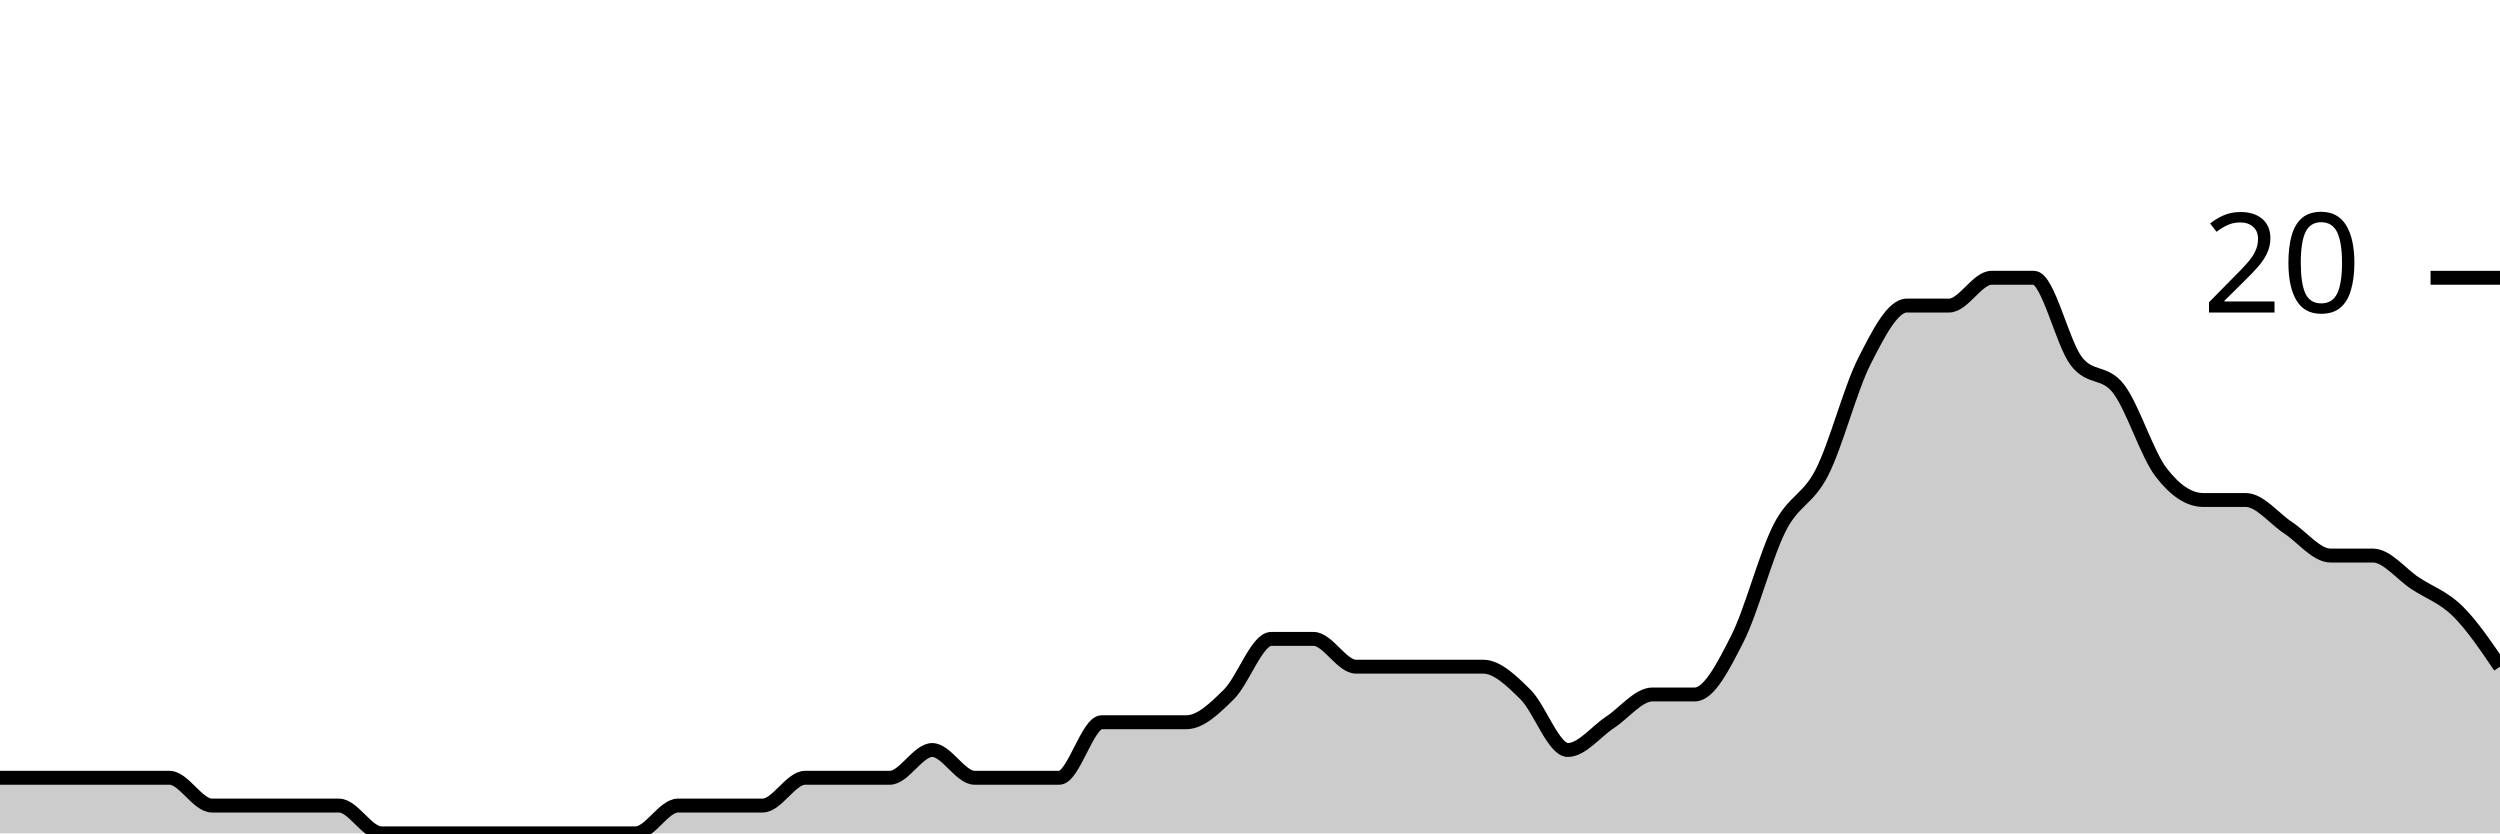
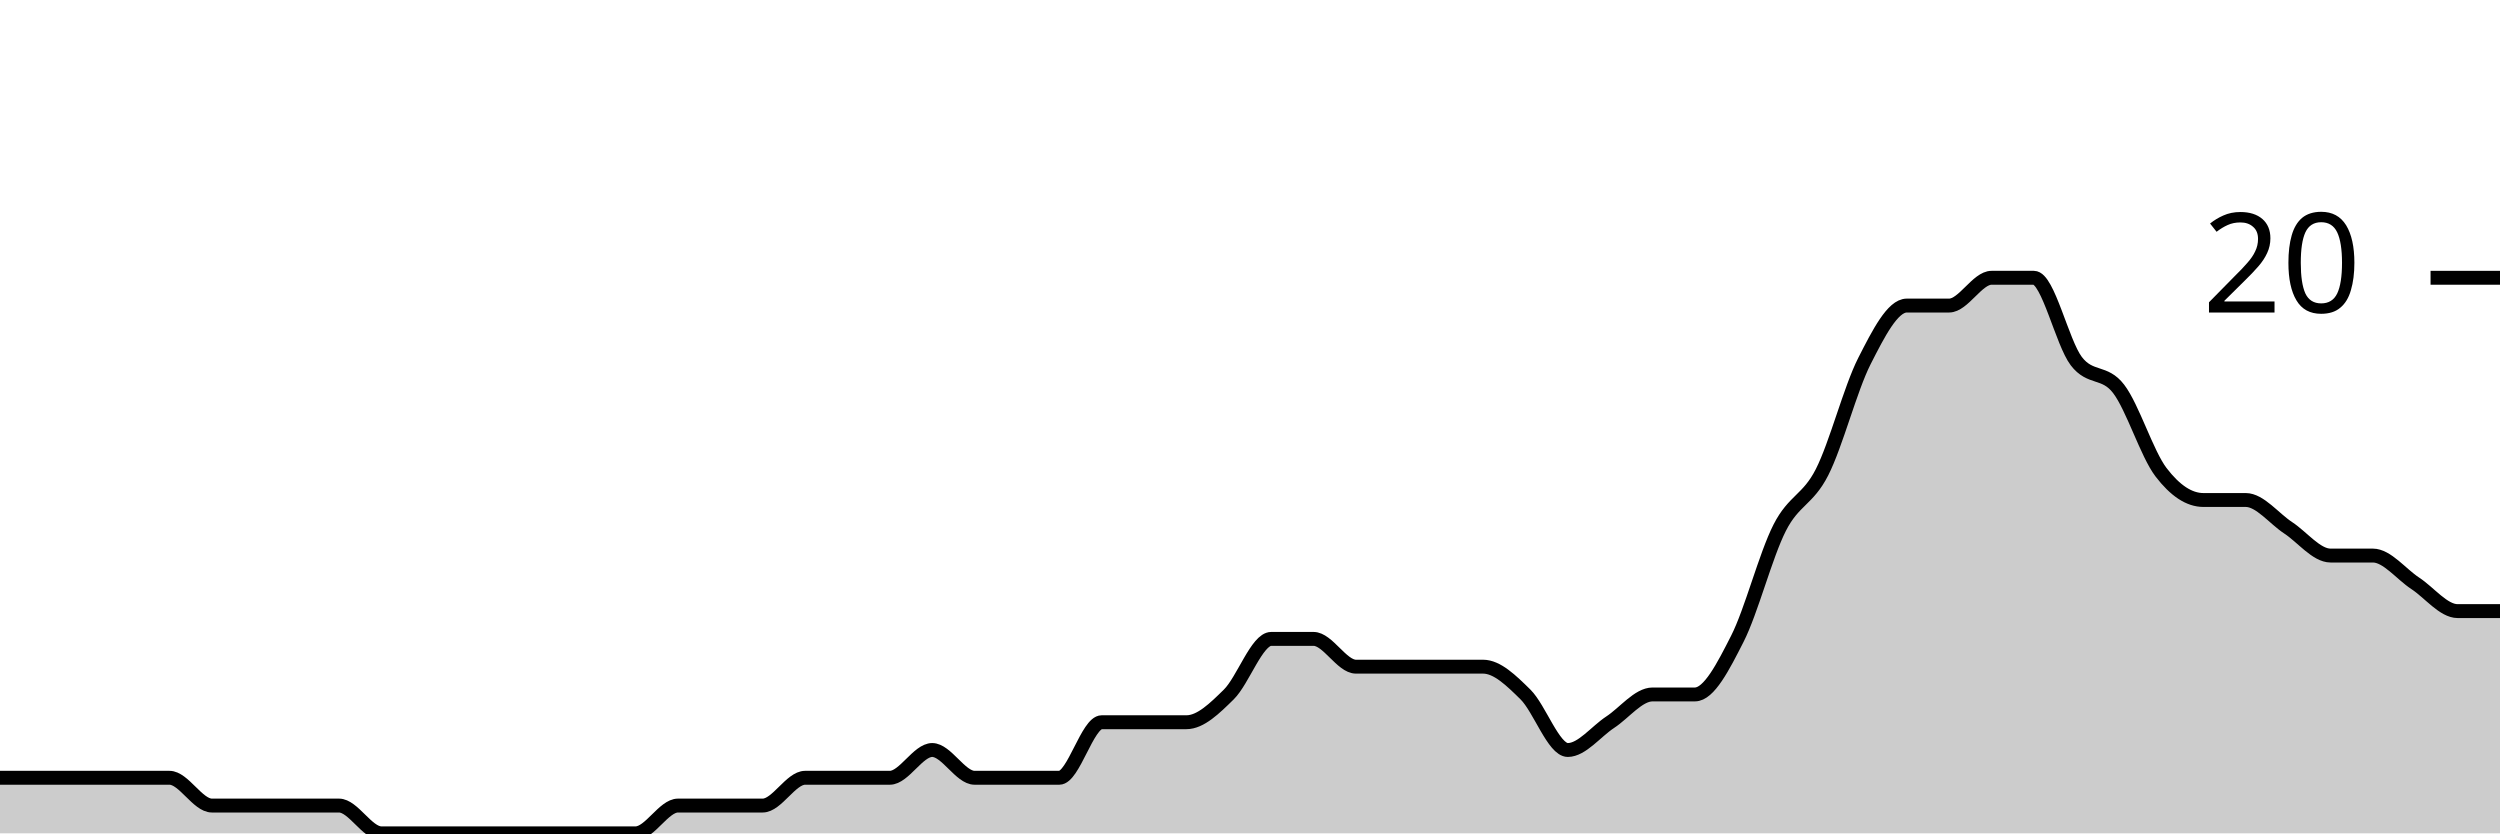
<svg xmlns="http://www.w3.org/2000/svg" viewBox="0 0 180 60">
  <g transform="translate(0,20)">
-     <path class="area" fill="rgba(0, 0, 0, 0.2)" d="M0,36C1.017,36,2.034,36,3.051,36C4.068,36,5.085,36,6.102,36C7.119,36,8.136,36,9.153,36C10.169,36,11.186,36,12.203,36C13.22,36,14.237,38,15.254,38C16.271,38,17.288,38,18.305,38C19.322,38,20.339,38,21.356,38C22.373,38,23.39,38,24.407,38C25.424,38,26.441,40,27.458,40C28.475,40,29.492,40,30.508,40C31.525,40,32.542,40,33.559,40C34.576,40,35.593,40,36.61,40C37.627,40,38.644,40,39.661,40C40.678,40,41.695,40,42.712,40C43.729,40,44.746,40,45.763,40C46.78,40,47.797,38,48.814,38C49.831,38,50.847,38,51.864,38C52.881,38,53.898,38,54.915,38C55.932,38,56.949,36,57.966,36C58.983,36,60,36,61.017,36C62.034,36,63.051,36,64.068,36C65.085,36,66.102,34,67.119,34C68.136,34,69.153,36,70.169,36C71.186,36,72.203,36,73.22,36C74.237,36,75.254,36,76.271,36C77.288,36,78.305,32,79.322,32C80.339,32,81.356,32,82.373,32C83.39,32,84.407,32,85.424,32C86.441,32,87.458,31,88.475,30C89.492,29,90.508,26,91.525,26C92.542,26,93.559,26,94.576,26C95.593,26,96.61,28,97.627,28C98.644,28,99.661,28,100.678,28C101.695,28,102.712,28,103.729,28C104.746,28,105.763,28,106.78,28C107.797,28,108.814,29,109.831,30C110.847,31,111.864,34,112.881,34C113.898,34,114.915,32.667,115.932,32C116.949,31.333,117.966,30,118.983,30C120,30,121.017,30,122.034,30C123.051,30,124.068,28,125.085,26C126.102,24,127.119,20,128.136,18C129.153,16,130.169,16,131.186,14C132.203,12,133.22,8,134.237,6C135.254,4,136.271,2,137.288,2C138.305,2,139.322,2,140.339,2C141.356,2,142.373,0,143.39,0C144.407,0,145.424,0,146.441,0C147.458,0,148.475,4.667,149.492,6C150.508,7.333,151.525,6.667,152.542,8C153.559,9.333,154.576,12.667,155.593,14C156.61,15.333,157.627,16,158.644,16C159.661,16,160.678,16,161.695,16C162.712,16,163.729,17.333,164.746,18C165.763,18.667,166.78,20,167.797,20C168.814,20,169.831,20,170.847,20C171.864,20,172.881,21.333,173.898,22C174.915,22.667,175.932,23,176.949,24C177.966,25,178.983,26.5,180,28L180,40C178.983,40,177.966,40,176.949,40C175.932,40,174.915,40,173.898,40C172.881,40,171.864,40,170.847,40C169.831,40,168.814,40,167.797,40C166.78,40,165.763,40,164.746,40C163.729,40,162.712,40,161.695,40C160.678,40,159.661,40,158.644,40C157.627,40,156.61,40,155.593,40C154.576,40,153.559,40,152.542,40C151.525,40,150.508,40,149.492,40C148.475,40,147.458,40,146.441,40C145.424,40,144.407,40,143.39,40C142.373,40,141.356,40,140.339,40C139.322,40,138.305,40,137.288,40C136.271,40,135.254,40,134.237,40C133.22,40,132.203,40,131.186,40C130.169,40,129.153,40,128.136,40C127.119,40,126.102,40,125.085,40C124.068,40,123.051,40,122.034,40C121.017,40,120,40,118.983,40C117.966,40,116.949,40,115.932,40C114.915,40,113.898,40,112.881,40C111.864,40,110.847,40,109.831,40C108.814,40,107.797,40,106.78,40C105.763,40,104.746,40,103.729,40C102.712,40,101.695,40,100.678,40C99.661,40,98.644,40,97.627,40C96.61,40,95.593,40,94.576,40C93.559,40,92.542,40,91.525,40C90.508,40,89.492,40,88.475,40C87.458,40,86.441,40,85.424,40C84.407,40,83.39,40,82.373,40C81.356,40,80.339,40,79.322,40C78.305,40,77.288,40,76.271,40C75.254,40,74.237,40,73.22,40C72.203,40,71.186,40,70.169,40C69.153,40,68.136,40,67.119,40C66.102,40,65.085,40,64.068,40C63.051,40,62.034,40,61.017,40C60,40,58.983,40,57.966,40C56.949,40,55.932,40,54.915,40C53.898,40,52.881,40,51.864,40C50.847,40,49.831,40,48.814,40C47.797,40,46.78,40,45.763,40C44.746,40,43.729,40,42.712,40C41.695,40,40.678,40,39.661,40C38.644,40,37.627,40,36.61,40C35.593,40,34.576,40,33.559,40C32.542,40,31.525,40,30.508,40C29.492,40,28.475,40,27.458,40C26.441,40,25.424,40,24.407,40C23.39,40,22.373,40,21.356,40C20.339,40,19.322,40,18.305,40C17.288,40,16.271,40,15.254,40C14.237,40,13.22,40,12.203,40C11.186,40,10.169,40,9.153,40C8.136,40,7.119,40,6.102,40C5.085,40,4.068,40,3.051,40C2.034,40,1.017,40,0,40Z" />
-     <path class="line" stroke="black" fill="none" d="M0,36C1.017,36,2.034,36,3.051,36C4.068,36,5.085,36,6.102,36C7.119,36,8.136,36,9.153,36C10.169,36,11.186,36,12.203,36C13.22,36,14.237,38,15.254,38C16.271,38,17.288,38,18.305,38C19.322,38,20.339,38,21.356,38C22.373,38,23.39,38,24.407,38C25.424,38,26.441,40,27.458,40C28.475,40,29.492,40,30.508,40C31.525,40,32.542,40,33.559,40C34.576,40,35.593,40,36.61,40C37.627,40,38.644,40,39.661,40C40.678,40,41.695,40,42.712,40C43.729,40,44.746,40,45.763,40C46.78,40,47.797,38,48.814,38C49.831,38,50.847,38,51.864,38C52.881,38,53.898,38,54.915,38C55.932,38,56.949,36,57.966,36C58.983,36,60,36,61.017,36C62.034,36,63.051,36,64.068,36C65.085,36,66.102,34,67.119,34C68.136,34,69.153,36,70.169,36C71.186,36,72.203,36,73.22,36C74.237,36,75.254,36,76.271,36C77.288,36,78.305,32,79.322,32C80.339,32,81.356,32,82.373,32C83.39,32,84.407,32,85.424,32C86.441,32,87.458,31,88.475,30C89.492,29,90.508,26,91.525,26C92.542,26,93.559,26,94.576,26C95.593,26,96.61,28,97.627,28C98.644,28,99.661,28,100.678,28C101.695,28,102.712,28,103.729,28C104.746,28,105.763,28,106.78,28C107.797,28,108.814,29,109.831,30C110.847,31,111.864,34,112.881,34C113.898,34,114.915,32.667,115.932,32C116.949,31.333,117.966,30,118.983,30C120,30,121.017,30,122.034,30C123.051,30,124.068,28,125.085,26C126.102,24,127.119,20,128.136,18C129.153,16,130.169,16,131.186,14C132.203,12,133.22,8,134.237,6C135.254,4,136.271,2,137.288,2C138.305,2,139.322,2,140.339,2C141.356,2,142.373,0,143.39,0C144.407,0,145.424,0,146.441,0C147.458,0,148.475,4.667,149.492,6C150.508,7.333,151.525,6.667,152.542,8C153.559,9.333,154.576,12.667,155.593,14C156.61,15.333,157.627,16,158.644,16C159.661,16,160.678,16,161.695,16C162.712,16,163.729,17.333,164.746,18C165.763,18.667,166.78,20,167.797,20C168.814,20,169.831,20,170.847,20C171.864,20,172.881,21.333,173.898,22C174.915,22.667,175.932,23,176.949,24C177.966,25,178.983,26.5,180,28" />
+     <path class="area" fill="rgba(0, 0, 0, 0.2)" d="M0,36C1.017,36,2.034,36,3.051,36C4.068,36,5.085,36,6.102,36C7.119,36,8.136,36,9.153,36C10.169,36,11.186,36,12.203,36C13.22,36,14.237,38,15.254,38C16.271,38,17.288,38,18.305,38C19.322,38,20.339,38,21.356,38C22.373,38,23.39,38,24.407,38C25.424,38,26.441,40,27.458,40C28.475,40,29.492,40,30.508,40C31.525,40,32.542,40,33.559,40C34.576,40,35.593,40,36.61,40C37.627,40,38.644,40,39.661,40C40.678,40,41.695,40,42.712,40C43.729,40,44.746,40,45.763,40C46.78,40,47.797,38,48.814,38C49.831,38,50.847,38,51.864,38C52.881,38,53.898,38,54.915,38C55.932,38,56.949,36,57.966,36C58.983,36,60,36,61.017,36C62.034,36,63.051,36,64.068,36C65.085,36,66.102,34,67.119,34C68.136,34,69.153,36,70.169,36C71.186,36,72.203,36,73.22,36C74.237,36,75.254,36,76.271,36C77.288,36,78.305,32,79.322,32C80.339,32,81.356,32,82.373,32C83.39,32,84.407,32,85.424,32C86.441,32,87.458,31,88.475,30C89.492,29,90.508,26,91.525,26C92.542,26,93.559,26,94.576,26C95.593,26,96.61,28,97.627,28C98.644,28,99.661,28,100.678,28C101.695,28,102.712,28,103.729,28C104.746,28,105.763,28,106.78,28C107.797,28,108.814,29,109.831,30C110.847,31,111.864,34,112.881,34C113.898,34,114.915,32.667,115.932,32C116.949,31.333,117.966,30,118.983,30C120,30,121.017,30,122.034,30C123.051,30,124.068,28,125.085,26C126.102,24,127.119,20,128.136,18C129.153,16,130.169,16,131.186,14C132.203,12,133.22,8,134.237,6C135.254,4,136.271,2,137.288,2C138.305,2,139.322,2,140.339,2C141.356,2,142.373,0,143.39,0C144.407,0,145.424,0,146.441,0C147.458,0,148.475,4.667,149.492,6C150.508,7.333,151.525,6.667,152.542,8C153.559,9.333,154.576,12.667,155.593,14C156.61,15.333,157.627,16,158.644,16C159.661,16,160.678,16,161.695,16C162.712,16,163.729,17.333,164.746,18C165.763,18.667,166.78,20,167.797,20C168.814,20,169.831,20,170.847,20C171.864,20,172.881,21.333,173.898,22C174.915,22.667,175.932,24,176.949,24C177.966,24,178.983,24,180,24L180,40C178.983,40,177.966,40,176.949,40C175.932,40,174.915,40,173.898,40C172.881,40,171.864,40,170.847,40C169.831,40,168.814,40,167.797,40C166.78,40,165.763,40,164.746,40C163.729,40,162.712,40,161.695,40C160.678,40,159.661,40,158.644,40C157.627,40,156.61,40,155.593,40C154.576,40,153.559,40,152.542,40C151.525,40,150.508,40,149.492,40C148.475,40,147.458,40,146.441,40C145.424,40,144.407,40,143.39,40C142.373,40,141.356,40,140.339,40C139.322,40,138.305,40,137.288,40C136.271,40,135.254,40,134.237,40C133.22,40,132.203,40,131.186,40C130.169,40,129.153,40,128.136,40C127.119,40,126.102,40,125.085,40C124.068,40,123.051,40,122.034,40C121.017,40,120,40,118.983,40C117.966,40,116.949,40,115.932,40C114.915,40,113.898,40,112.881,40C111.864,40,110.847,40,109.831,40C108.814,40,107.797,40,106.78,40C105.763,40,104.746,40,103.729,40C102.712,40,101.695,40,100.678,40C99.661,40,98.644,40,97.627,40C96.61,40,95.593,40,94.576,40C93.559,40,92.542,40,91.525,40C90.508,40,89.492,40,88.475,40C87.458,40,86.441,40,85.424,40C84.407,40,83.39,40,82.373,40C81.356,40,80.339,40,79.322,40C78.305,40,77.288,40,76.271,40C75.254,40,74.237,40,73.22,40C72.203,40,71.186,40,70.169,40C69.153,40,68.136,40,67.119,40C66.102,40,65.085,40,64.068,40C63.051,40,62.034,40,61.017,40C60,40,58.983,40,57.966,40C56.949,40,55.932,40,54.915,40C53.898,40,52.881,40,51.864,40C50.847,40,49.831,40,48.814,40C47.797,40,46.78,40,45.763,40C44.746,40,43.729,40,42.712,40C41.695,40,40.678,40,39.661,40C38.644,40,37.627,40,36.61,40C35.593,40,34.576,40,33.559,40C32.542,40,31.525,40,30.508,40C29.492,40,28.475,40,27.458,40C26.441,40,25.424,40,24.407,40C23.39,40,22.373,40,21.356,40C20.339,40,19.322,40,18.305,40C17.288,40,16.271,40,15.254,40C14.237,40,13.22,40,12.203,40C11.186,40,10.169,40,9.153,40C8.136,40,7.119,40,6.102,40C5.085,40,4.068,40,3.051,40C2.034,40,1.017,40,0,40Z" />
+     <path class="line" stroke="black" fill="none" d="M0,36C1.017,36,2.034,36,3.051,36C4.068,36,5.085,36,6.102,36C7.119,36,8.136,36,9.153,36C10.169,36,11.186,36,12.203,36C13.22,36,14.237,38,15.254,38C16.271,38,17.288,38,18.305,38C19.322,38,20.339,38,21.356,38C22.373,38,23.39,38,24.407,38C25.424,38,26.441,40,27.458,40C28.475,40,29.492,40,30.508,40C31.525,40,32.542,40,33.559,40C34.576,40,35.593,40,36.61,40C37.627,40,38.644,40,39.661,40C40.678,40,41.695,40,42.712,40C43.729,40,44.746,40,45.763,40C46.78,40,47.797,38,48.814,38C49.831,38,50.847,38,51.864,38C52.881,38,53.898,38,54.915,38C55.932,38,56.949,36,57.966,36C58.983,36,60,36,61.017,36C62.034,36,63.051,36,64.068,36C65.085,36,66.102,34,67.119,34C68.136,34,69.153,36,70.169,36C71.186,36,72.203,36,73.22,36C74.237,36,75.254,36,76.271,36C77.288,36,78.305,32,79.322,32C80.339,32,81.356,32,82.373,32C83.39,32,84.407,32,85.424,32C86.441,32,87.458,31,88.475,30C89.492,29,90.508,26,91.525,26C92.542,26,93.559,26,94.576,26C95.593,26,96.61,28,97.627,28C98.644,28,99.661,28,100.678,28C101.695,28,102.712,28,103.729,28C104.746,28,105.763,28,106.78,28C107.797,28,108.814,29,109.831,30C110.847,31,111.864,34,112.881,34C113.898,34,114.915,32.667,115.932,32C116.949,31.333,117.966,30,118.983,30C120,30,121.017,30,122.034,30C123.051,30,124.068,28,125.085,26C126.102,24,127.119,20,128.136,18C129.153,16,130.169,16,131.186,14C132.203,12,133.22,8,134.237,6C135.254,4,136.271,2,137.288,2C138.305,2,139.322,2,140.339,2C141.356,2,142.373,0,143.39,0C144.407,0,145.424,0,146.441,0C147.458,0,148.475,4.667,149.492,6C150.508,7.333,151.525,6.667,152.542,8C153.559,9.333,154.576,12.667,155.593,14C156.61,15.333,157.627,16,158.644,16C159.661,16,160.678,16,161.695,16C162.712,16,163.729,17.333,164.746,18C165.763,18.667,166.78,20,167.797,20C168.814,20,169.831,20,170.847,20C171.864,20,172.881,21.333,173.898,22C174.915,22.667,175.932,24,176.949,24C177.966,24,178.983,24,180,24" />
    <path class="axis-ceiling" stroke-width="1" stroke="black" fill="none" d="M175,0L180,0" />
    <text class="axis-ceiling-label" font-family="sans-serif" text-anchor="end" font-size="10px" x="170" y="2.5">20</text>
  </g>
</svg>
